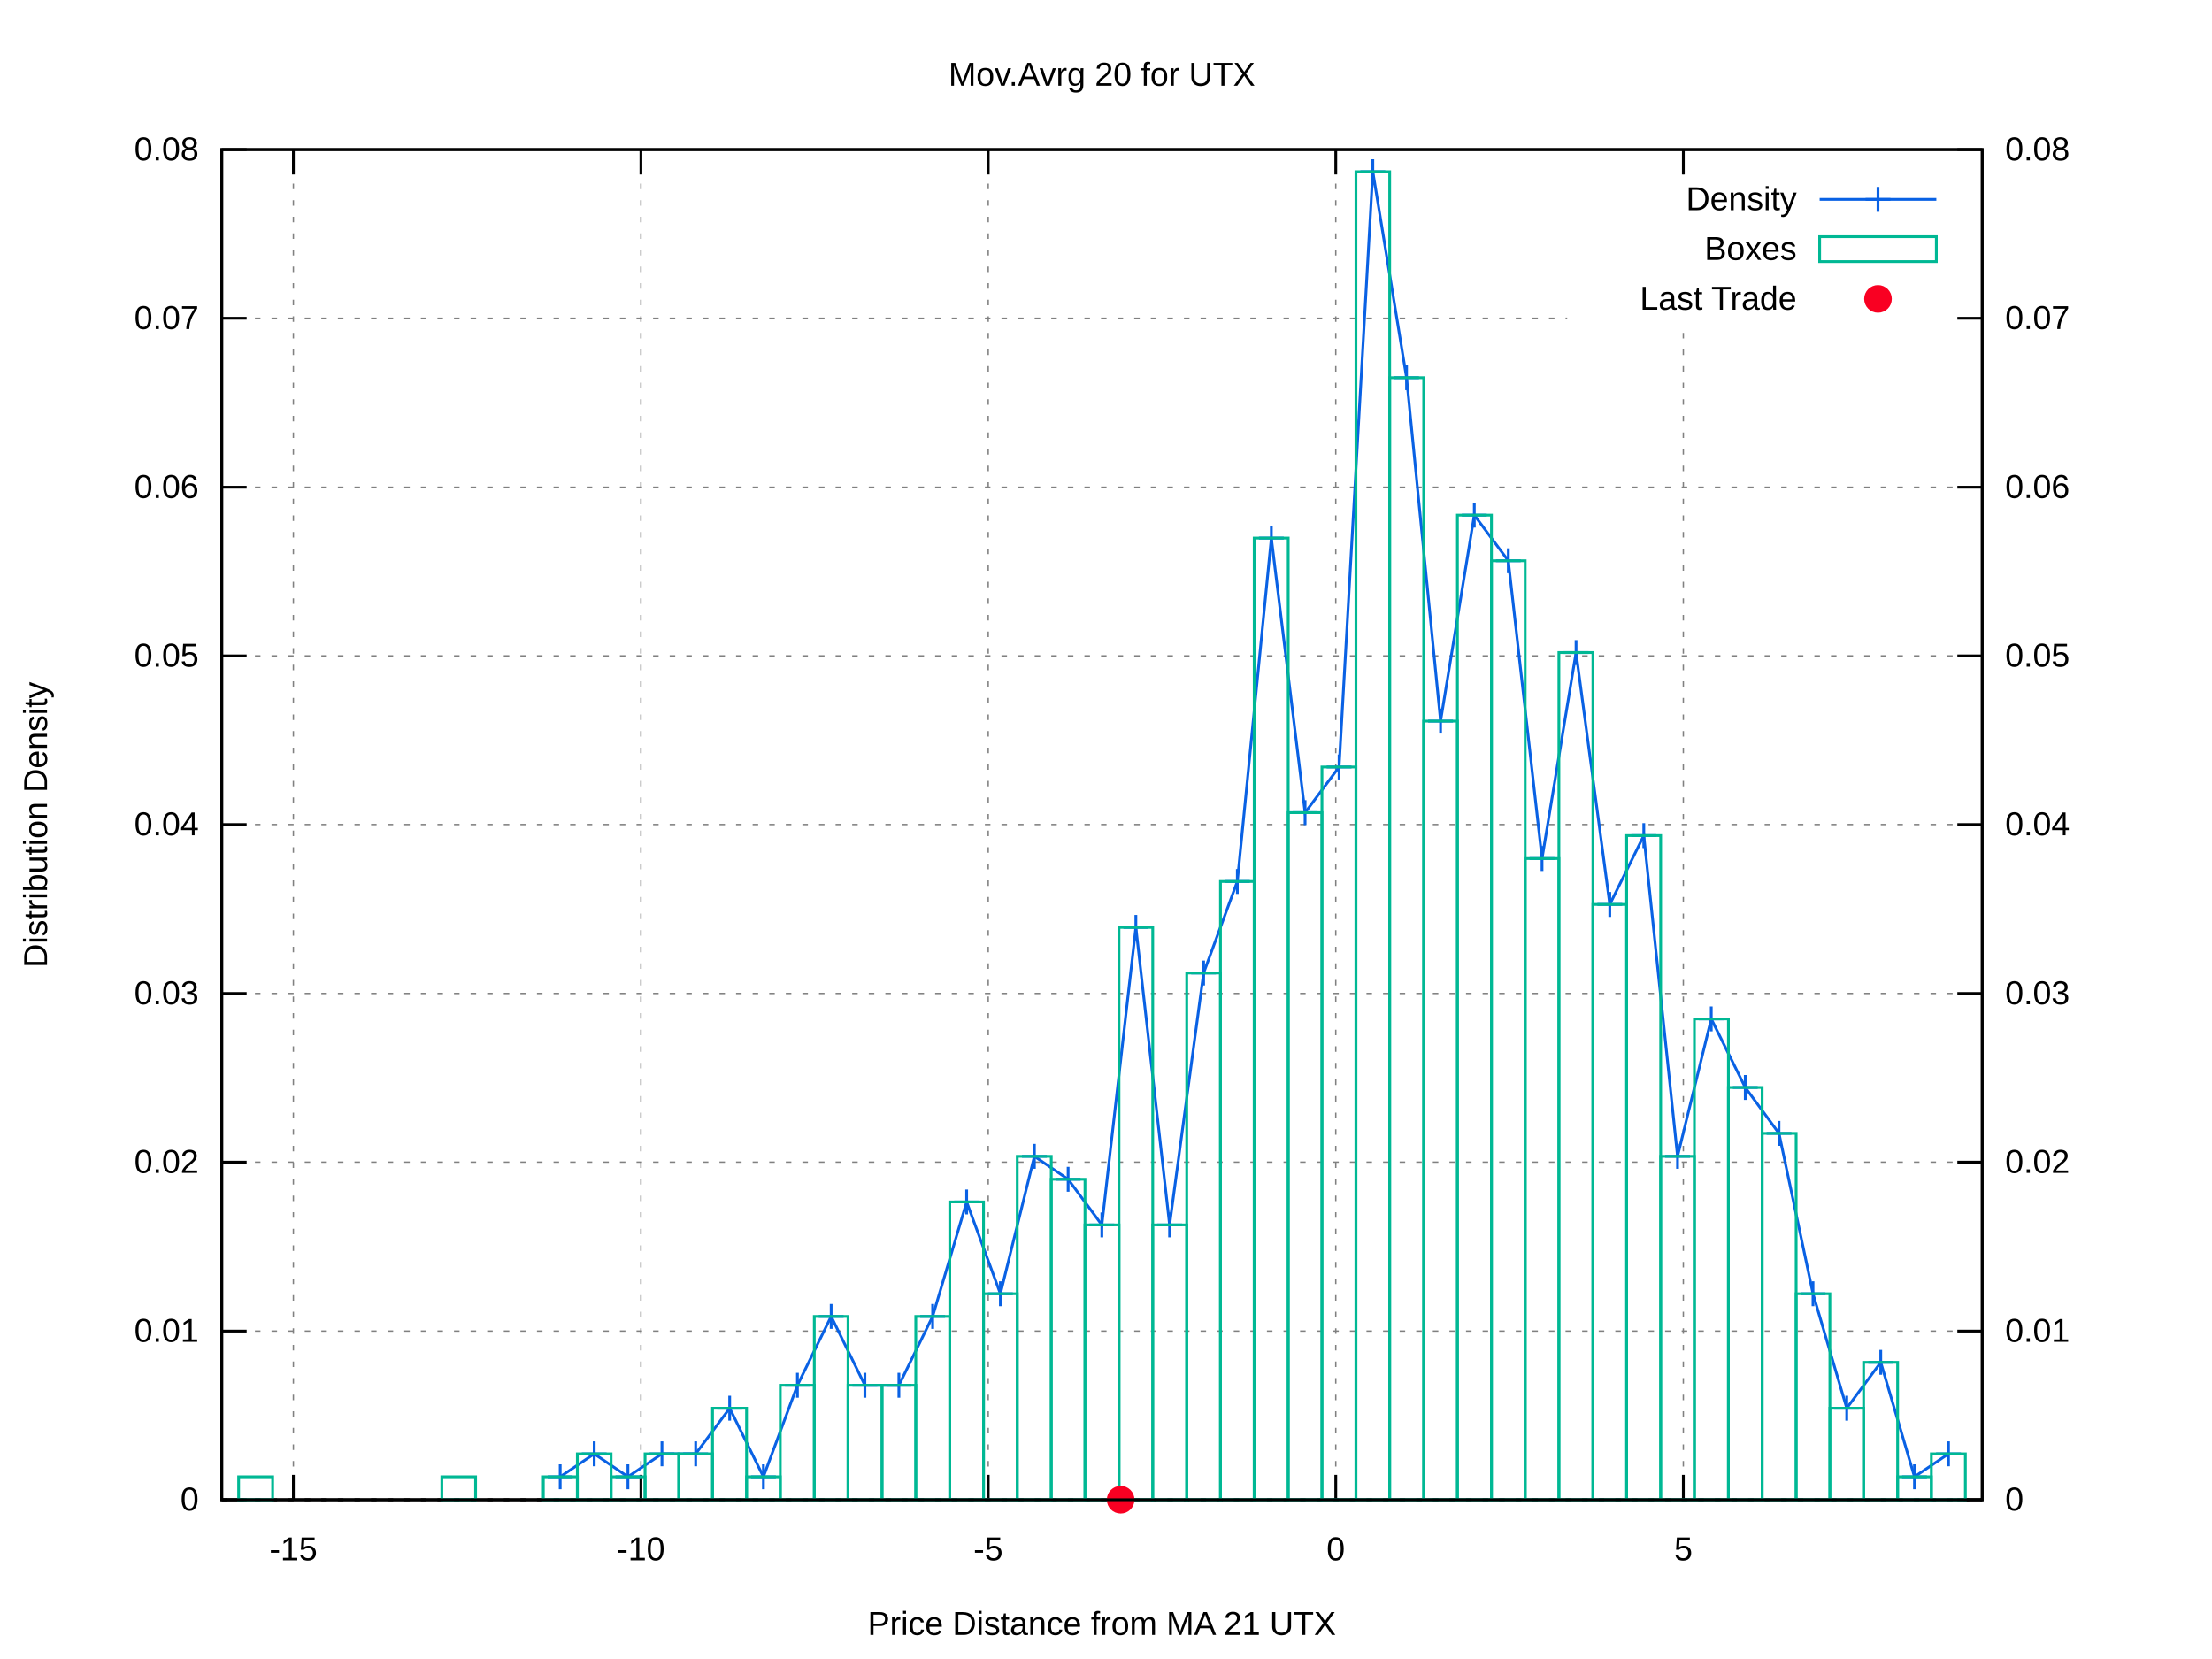
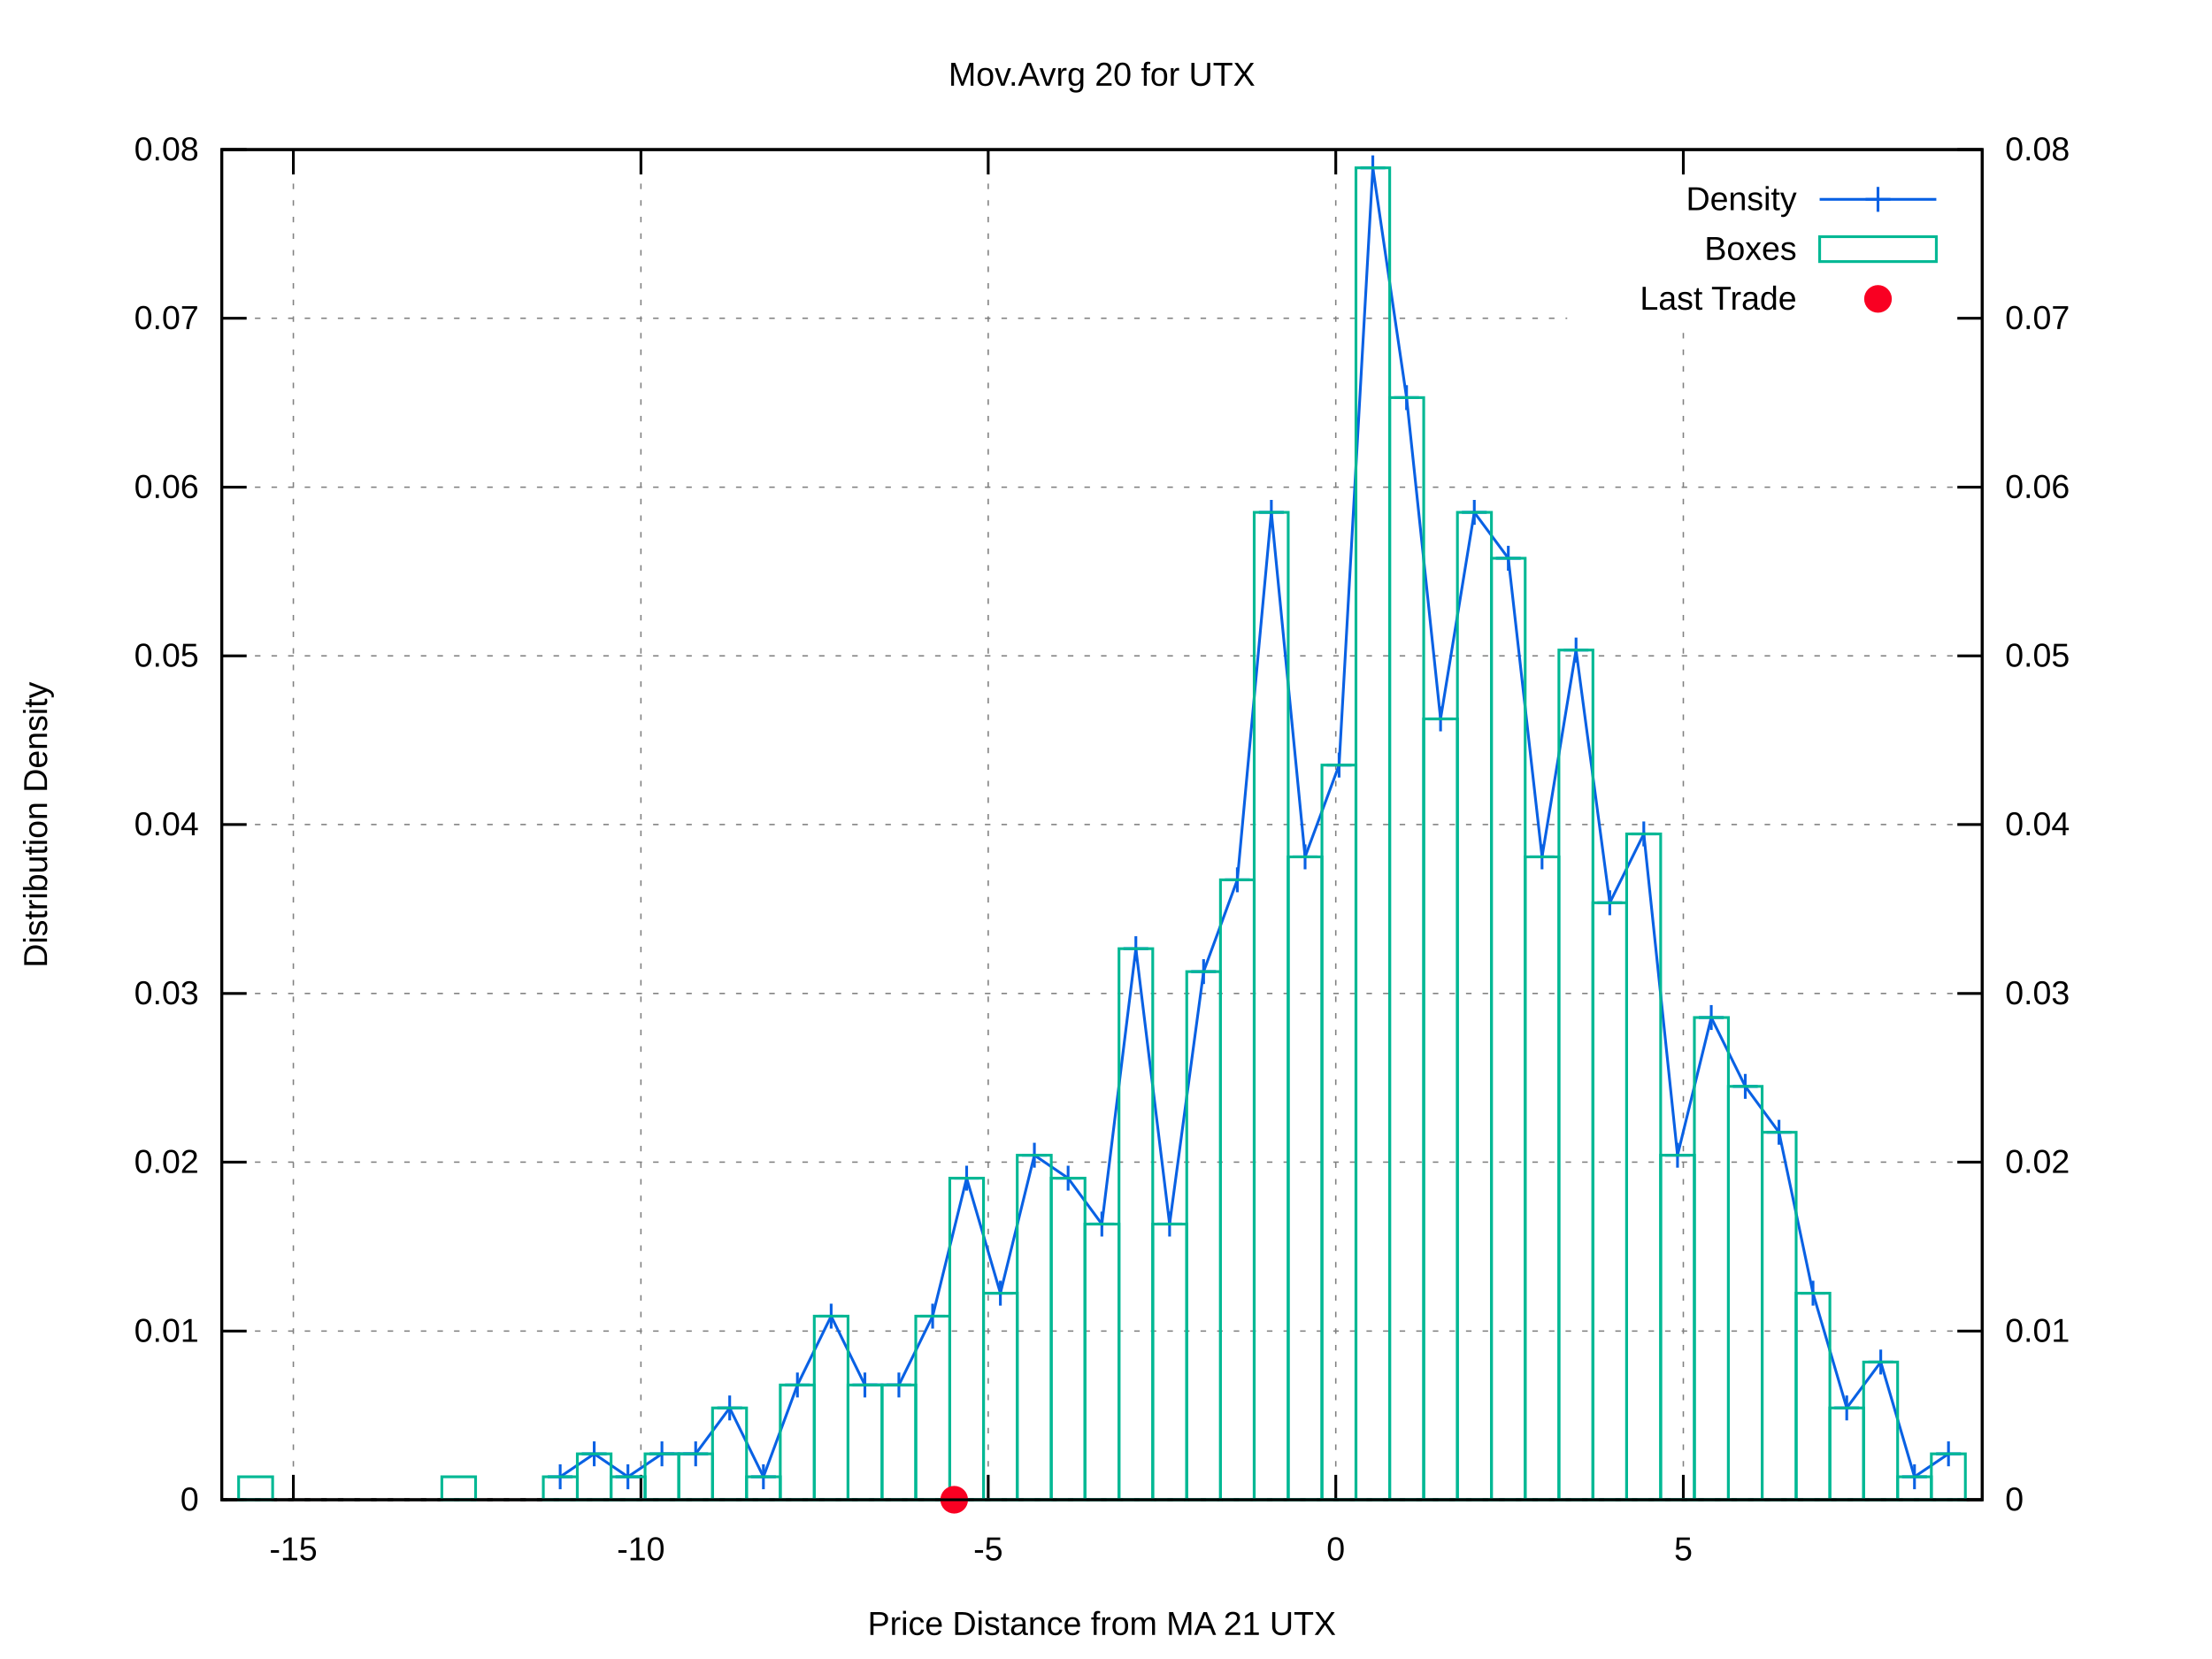
<svg xmlns="http://www.w3.org/2000/svg" xmlns:xlink="http://www.w3.org/1999/xlink" viewBox="0 0 800 600">
  <g id="gnuplot_canvas">
    <rect x="0" y="0" width="800" height="600" fill="#ffffff" />
    <defs>
      <circle id="gpDot" r="0.5" stroke-width="0.5" />
      <path id="gpPt0" stroke-width="0.222" stroke="currentColor" d="M-1,0 h2 M0,-1 v2" />
      <path id="gpPt1" stroke-width="0.222" stroke="currentColor" d="M-1,-1 L1,1 M1,-1 L-1,1" />
      <path id="gpPt2" stroke-width="0.222" stroke="currentColor" d="M-1,0 L1,0 M0,-1 L0,1 M-1,-1 L1,1 M-1,1 L1,-1" />
      <rect id="gpPt3" stroke-width="0.222" stroke="currentColor" x="-1" y="-1" width="2" height="2" />
      <rect id="gpPt4" stroke-width="0.222" stroke="currentColor" fill="currentColor" x="-1" y="-1" width="2" height="2" />
      <circle id="gpPt5" stroke-width="0.222" stroke="currentColor" cx="0" cy="0" r="1" />
      <use xlink:href="#gpPt5" id="gpPt6" fill="currentColor" stroke="none" />
      <path id="gpPt7" stroke-width="0.222" stroke="currentColor" d="M0,-1.33 L-1.33,0.67 L1.33,0.67 z" />
      <use xlink:href="#gpPt7" id="gpPt8" fill="currentColor" stroke="none" />
      <use xlink:href="#gpPt7" id="gpPt9" stroke="currentColor" transform="rotate(180)" />
      <use xlink:href="#gpPt9" id="gpPt10" fill="currentColor" stroke="none" />
      <use xlink:href="#gpPt3" id="gpPt11" stroke="currentColor" transform="rotate(45)" />
      <use xlink:href="#gpPt11" id="gpPt12" fill="currentColor" stroke="none" />
      <path id="gpPt13" stroke-width="0.222" stroke="currentColor" d="M0,1.330 L1.265,0.411 L0.782,-1.067 L-0.782,-1.076 L-1.265,0.411 z" />
      <use xlink:href="#gpPt13" id="gpPt14" fill="currentColor" stroke="none" />
      <filter id="textbox" filterUnits="objectBoundingBox" x="0" y="0" height="1" width="1">
        <feFlood flood-color="#FFFFFF" flood-opacity="1" result="bgnd" />
        <feComposite in="SourceGraphic" in2="bgnd" operator="atop" />
      </filter>
      <filter id="greybox" filterUnits="objectBoundingBox" x="0" y="0" height="1" width="1">
        <feFlood flood-color="lightgrey" flood-opacity="1" result="grey" />
        <feComposite in="SourceGraphic" in2="grey" operator="atop" />
      </filter>
    </defs>
    <g fill="none" color="#FFFFFF" stroke="black" stroke-width="1.00" stroke-linecap="butt" stroke-linejoin="miter">
</g>
    <g fill="none" color="black" stroke="currentColor" stroke-width="1.00" stroke-linecap="butt" stroke-linejoin="miter">
</g>
    <g fill="none" color="black" stroke="black" stroke-width="0.50" stroke-linecap="butt" stroke-linejoin="miter">
</g>
    <g fill="none" color="gray" stroke="currentColor" stroke-width="0.50" stroke-linecap="butt" stroke-linejoin="miter">
      <path stroke="gray" stroke-dasharray="2,4" class="gridline" d="M80.2,542.4 L716.9,542.4  " />
    </g>
    <g fill="none" color="gray" stroke="gray" stroke-width="1.00" stroke-linecap="butt" stroke-linejoin="miter">
</g>
    <g fill="none" color="black" stroke="currentColor" stroke-width="1.00" stroke-linecap="butt" stroke-linejoin="miter">
      <path stroke="black" d="M80.2,542.4 L89.2,542.4  " />
      <g transform="translate(71.9,546.3)" stroke="none" fill="black" font-family="arial" font-size="12.00" text-anchor="end">
        <text>
          <tspan font-family="arial"> 0</tspan>
        </text>
      </g>
    </g>
    <g fill="none" color="black" stroke="currentColor" stroke-width="1.00" stroke-linecap="butt" stroke-linejoin="miter">
</g>
    <g fill="none" color="black" stroke="black" stroke-width="0.50" stroke-linecap="butt" stroke-linejoin="miter">
</g>
    <g fill="none" color="gray" stroke="currentColor" stroke-width="0.50" stroke-linecap="butt" stroke-linejoin="miter">
      <path stroke="gray" stroke-dasharray="2,4" class="gridline" d="M80.2,481.4 L716.9,481.4  " />
    </g>
    <g fill="none" color="gray" stroke="gray" stroke-width="1.00" stroke-linecap="butt" stroke-linejoin="miter">
</g>
    <g fill="none" color="black" stroke="currentColor" stroke-width="1.00" stroke-linecap="butt" stroke-linejoin="miter">
      <path stroke="black" d="M80.2,481.4 L89.2,481.4  " />
      <g transform="translate(71.9,485.3)" stroke="none" fill="black" font-family="arial" font-size="12.00" text-anchor="end">
        <text>
          <tspan font-family="arial"> 0.01</tspan>
        </text>
      </g>
    </g>
    <g fill="none" color="black" stroke="currentColor" stroke-width="1.00" stroke-linecap="butt" stroke-linejoin="miter">
</g>
    <g fill="none" color="black" stroke="black" stroke-width="0.50" stroke-linecap="butt" stroke-linejoin="miter">
</g>
    <g fill="none" color="gray" stroke="currentColor" stroke-width="0.50" stroke-linecap="butt" stroke-linejoin="miter">
      <path stroke="gray" stroke-dasharray="2,4" class="gridline" d="M80.2,420.3 L716.9,420.3  " />
    </g>
    <g fill="none" color="gray" stroke="gray" stroke-width="1.00" stroke-linecap="butt" stroke-linejoin="miter">
</g>
    <g fill="none" color="black" stroke="currentColor" stroke-width="1.00" stroke-linecap="butt" stroke-linejoin="miter">
      <path stroke="black" d="M80.2,420.3 L89.2,420.3  " />
      <g transform="translate(71.9,424.2)" stroke="none" fill="black" font-family="arial" font-size="12.00" text-anchor="end">
        <text>
          <tspan font-family="arial"> 0.02</tspan>
        </text>
      </g>
    </g>
    <g fill="none" color="black" stroke="currentColor" stroke-width="1.00" stroke-linecap="butt" stroke-linejoin="miter">
</g>
    <g fill="none" color="black" stroke="black" stroke-width="0.50" stroke-linecap="butt" stroke-linejoin="miter">
</g>
    <g fill="none" color="gray" stroke="currentColor" stroke-width="0.50" stroke-linecap="butt" stroke-linejoin="miter">
      <path stroke="gray" stroke-dasharray="2,4" class="gridline" d="M80.2,359.3 L716.9,359.3  " />
    </g>
    <g fill="none" color="gray" stroke="gray" stroke-width="1.00" stroke-linecap="butt" stroke-linejoin="miter">
</g>
    <g fill="none" color="black" stroke="currentColor" stroke-width="1.00" stroke-linecap="butt" stroke-linejoin="miter">
      <path stroke="black" d="M80.2,359.3 L89.2,359.3  " />
      <g transform="translate(71.9,363.2)" stroke="none" fill="black" font-family="arial" font-size="12.00" text-anchor="end">
        <text>
          <tspan font-family="arial"> 0.03</tspan>
        </text>
      </g>
    </g>
    <g fill="none" color="black" stroke="currentColor" stroke-width="1.00" stroke-linecap="butt" stroke-linejoin="miter">
</g>
    <g fill="none" color="black" stroke="black" stroke-width="0.50" stroke-linecap="butt" stroke-linejoin="miter">
</g>
    <g fill="none" color="gray" stroke="currentColor" stroke-width="0.50" stroke-linecap="butt" stroke-linejoin="miter">
      <path stroke="gray" stroke-dasharray="2,4" class="gridline" d="M80.2,298.2 L716.9,298.2  " />
    </g>
    <g fill="none" color="gray" stroke="gray" stroke-width="1.00" stroke-linecap="butt" stroke-linejoin="miter">
</g>
    <g fill="none" color="black" stroke="currentColor" stroke-width="1.00" stroke-linecap="butt" stroke-linejoin="miter">
      <path stroke="black" d="M80.2,298.2 L89.2,298.2  " />
      <g transform="translate(71.9,302.1)" stroke="none" fill="black" font-family="arial" font-size="12.00" text-anchor="end">
        <text>
          <tspan font-family="arial"> 0.04</tspan>
        </text>
      </g>
    </g>
    <g fill="none" color="black" stroke="currentColor" stroke-width="1.00" stroke-linecap="butt" stroke-linejoin="miter">
</g>
    <g fill="none" color="black" stroke="black" stroke-width="0.50" stroke-linecap="butt" stroke-linejoin="miter">
</g>
    <g fill="none" color="gray" stroke="currentColor" stroke-width="0.50" stroke-linecap="butt" stroke-linejoin="miter">
      <path stroke="gray" stroke-dasharray="2,4" class="gridline" d="M80.2,237.2 L716.9,237.2  " />
    </g>
    <g fill="none" color="gray" stroke="gray" stroke-width="1.00" stroke-linecap="butt" stroke-linejoin="miter">
</g>
    <g fill="none" color="black" stroke="currentColor" stroke-width="1.00" stroke-linecap="butt" stroke-linejoin="miter">
      <path stroke="black" d="M80.2,237.2 L89.2,237.2  " />
      <g transform="translate(71.9,241.1)" stroke="none" fill="black" font-family="arial" font-size="12.00" text-anchor="end">
        <text>
          <tspan font-family="arial"> 0.05</tspan>
        </text>
      </g>
    </g>
    <g fill="none" color="black" stroke="currentColor" stroke-width="1.00" stroke-linecap="butt" stroke-linejoin="miter">
</g>
    <g fill="none" color="black" stroke="black" stroke-width="0.50" stroke-linecap="butt" stroke-linejoin="miter">
</g>
    <g fill="none" color="gray" stroke="currentColor" stroke-width="0.50" stroke-linecap="butt" stroke-linejoin="miter">
      <path stroke="gray" stroke-dasharray="2,4" class="gridline" d="M80.2,176.2 L716.9,176.2  " />
    </g>
    <g fill="none" color="gray" stroke="gray" stroke-width="1.00" stroke-linecap="butt" stroke-linejoin="miter">
</g>
    <g fill="none" color="black" stroke="currentColor" stroke-width="1.00" stroke-linecap="butt" stroke-linejoin="miter">
      <path stroke="black" d="M80.2,176.2 L89.2,176.2  " />
      <g transform="translate(71.9,180.1)" stroke="none" fill="black" font-family="arial" font-size="12.00" text-anchor="end">
        <text>
          <tspan font-family="arial"> 0.06</tspan>
        </text>
      </g>
    </g>
    <g fill="none" color="black" stroke="currentColor" stroke-width="1.00" stroke-linecap="butt" stroke-linejoin="miter">
</g>
    <g fill="none" color="black" stroke="black" stroke-width="0.50" stroke-linecap="butt" stroke-linejoin="miter">
</g>
    <g fill="none" color="gray" stroke="currentColor" stroke-width="0.50" stroke-linecap="butt" stroke-linejoin="miter">
      <path stroke="gray" stroke-dasharray="2,4" class="gridline" d="M80.2,115.1 L566.8,115.1 M708.6,115.1 L716.9,115.1  " />
    </g>
    <g fill="none" color="gray" stroke="gray" stroke-width="1.00" stroke-linecap="butt" stroke-linejoin="miter">
</g>
    <g fill="none" color="black" stroke="currentColor" stroke-width="1.00" stroke-linecap="butt" stroke-linejoin="miter">
      <path stroke="black" d="M80.2,115.1 L89.2,115.1  " />
      <g transform="translate(71.9,119.0)" stroke="none" fill="black" font-family="arial" font-size="12.00" text-anchor="end">
        <text>
          <tspan font-family="arial"> 0.07</tspan>
        </text>
      </g>
    </g>
    <g fill="none" color="black" stroke="currentColor" stroke-width="1.00" stroke-linecap="butt" stroke-linejoin="miter">
</g>
    <g fill="none" color="black" stroke="black" stroke-width="0.50" stroke-linecap="butt" stroke-linejoin="miter">
</g>
    <g fill="none" color="gray" stroke="currentColor" stroke-width="0.50" stroke-linecap="butt" stroke-linejoin="miter">
      <path stroke="gray" stroke-dasharray="2,4" class="gridline" d="M80.2,54.1 L716.9,54.1  " />
    </g>
    <g fill="none" color="gray" stroke="gray" stroke-width="1.00" stroke-linecap="butt" stroke-linejoin="miter">
</g>
    <g fill="none" color="black" stroke="currentColor" stroke-width="1.00" stroke-linecap="butt" stroke-linejoin="miter">
      <path stroke="black" d="M80.2,54.1 L89.2,54.1  " />
      <g transform="translate(71.9,58.0)" stroke="none" fill="black" font-family="arial" font-size="12.00" text-anchor="end">
        <text>
          <tspan font-family="arial"> 0.08</tspan>
        </text>
      </g>
    </g>
    <g fill="none" color="black" stroke="currentColor" stroke-width="1.00" stroke-linecap="butt" stroke-linejoin="miter">
</g>
    <g fill="none" color="black" stroke="black" stroke-width="0.50" stroke-linecap="butt" stroke-linejoin="miter">
</g>
    <g fill="none" color="gray" stroke="currentColor" stroke-width="0.50" stroke-linecap="butt" stroke-linejoin="miter">
      <path stroke="gray" stroke-dasharray="2,4" class="gridline" d="M106.1,542.4 L106.1,54.1  " />
    </g>
    <g fill="none" color="gray" stroke="gray" stroke-width="1.00" stroke-linecap="butt" stroke-linejoin="miter">
</g>
    <g fill="none" color="black" stroke="currentColor" stroke-width="1.00" stroke-linecap="butt" stroke-linejoin="miter">
      <path stroke="black" d="M106.1,542.4 L106.1,533.4 M106.1,54.1 L106.1,63.1  " />
      <g transform="translate(106.1,564.3)" stroke="none" fill="black" font-family="arial" font-size="12.00" text-anchor="middle">
        <text>
          <tspan font-family="arial">-15</tspan>
        </text>
      </g>
    </g>
    <g fill="none" color="black" stroke="currentColor" stroke-width="1.00" stroke-linecap="butt" stroke-linejoin="miter">
</g>
    <g fill="none" color="black" stroke="black" stroke-width="0.50" stroke-linecap="butt" stroke-linejoin="miter">
</g>
    <g fill="none" color="gray" stroke="currentColor" stroke-width="0.50" stroke-linecap="butt" stroke-linejoin="miter">
      <path stroke="gray" stroke-dasharray="2,4" class="gridline" d="M231.8,542.4 L231.8,54.1  " />
    </g>
    <g fill="none" color="gray" stroke="gray" stroke-width="1.00" stroke-linecap="butt" stroke-linejoin="miter">
</g>
    <g fill="none" color="black" stroke="currentColor" stroke-width="1.00" stroke-linecap="butt" stroke-linejoin="miter">
      <path stroke="black" d="M231.8,542.4 L231.8,533.4 M231.8,54.1 L231.8,63.1  " />
      <g transform="translate(231.8,564.3)" stroke="none" fill="black" font-family="arial" font-size="12.00" text-anchor="middle">
        <text>
          <tspan font-family="arial">-10</tspan>
        </text>
      </g>
    </g>
    <g fill="none" color="black" stroke="currentColor" stroke-width="1.00" stroke-linecap="butt" stroke-linejoin="miter">
</g>
    <g fill="none" color="black" stroke="black" stroke-width="0.50" stroke-linecap="butt" stroke-linejoin="miter">
</g>
    <g fill="none" color="gray" stroke="currentColor" stroke-width="0.50" stroke-linecap="butt" stroke-linejoin="miter">
      <path stroke="gray" stroke-dasharray="2,4" class="gridline" d="M357.4,542.4 L357.4,54.1  " />
    </g>
    <g fill="none" color="gray" stroke="gray" stroke-width="1.00" stroke-linecap="butt" stroke-linejoin="miter">
</g>
    <g fill="none" color="black" stroke="currentColor" stroke-width="1.00" stroke-linecap="butt" stroke-linejoin="miter">
      <path stroke="black" d="M357.4,542.4 L357.4,533.4 M357.4,54.1 L357.4,63.1  " />
      <g transform="translate(357.4,564.3)" stroke="none" fill="black" font-family="arial" font-size="12.00" text-anchor="middle">
        <text>
          <tspan font-family="arial">-5</tspan>
        </text>
      </g>
    </g>
    <g fill="none" color="black" stroke="currentColor" stroke-width="1.00" stroke-linecap="butt" stroke-linejoin="miter">
</g>
    <g fill="none" color="black" stroke="black" stroke-width="0.50" stroke-linecap="butt" stroke-linejoin="miter">
</g>
    <g fill="none" color="gray" stroke="currentColor" stroke-width="0.50" stroke-linecap="butt" stroke-linejoin="miter">
      <path stroke="gray" stroke-dasharray="2,4" class="gridline" d="M483.1,542.4 L483.1,54.1  " />
    </g>
    <g fill="none" color="gray" stroke="gray" stroke-width="1.00" stroke-linecap="butt" stroke-linejoin="miter">
</g>
    <g fill="none" color="black" stroke="currentColor" stroke-width="1.00" stroke-linecap="butt" stroke-linejoin="miter">
      <path stroke="black" d="M483.1,542.4 L483.1,533.4 M483.1,54.1 L483.1,63.1  " />
      <g transform="translate(483.1,564.3)" stroke="none" fill="black" font-family="arial" font-size="12.00" text-anchor="middle">
        <text>
          <tspan font-family="arial"> 0</tspan>
        </text>
      </g>
    </g>
    <g fill="none" color="black" stroke="currentColor" stroke-width="1.00" stroke-linecap="butt" stroke-linejoin="miter">
</g>
    <g fill="none" color="black" stroke="black" stroke-width="0.50" stroke-linecap="butt" stroke-linejoin="miter">
</g>
    <g fill="none" color="gray" stroke="currentColor" stroke-width="0.50" stroke-linecap="butt" stroke-linejoin="miter">
      <path stroke="gray" stroke-dasharray="2,4" class="gridline" d="M608.8,542.4 L608.8,117.1 M608.8,63.1 L608.8,54.1  " />
    </g>
    <g fill="none" color="gray" stroke="gray" stroke-width="1.00" stroke-linecap="butt" stroke-linejoin="miter">
</g>
    <g fill="none" color="black" stroke="currentColor" stroke-width="1.00" stroke-linecap="butt" stroke-linejoin="miter">
      <path stroke="black" d="M608.8,542.4 L608.8,533.4 M608.8,54.1 L608.8,63.1  " />
      <g transform="translate(608.8,564.3)" stroke="none" fill="black" font-family="arial" font-size="12.00" text-anchor="middle">
        <text>
          <tspan font-family="arial"> 5</tspan>
        </text>
      </g>
    </g>
    <g fill="none" color="black" stroke="currentColor" stroke-width="1.00" stroke-linecap="butt" stroke-linejoin="miter">
      <path stroke="black" d="M716.9,542.4 L707.9,542.4  " />
      <g transform="translate(725.2,546.3)" stroke="none" fill="black" font-family="arial" font-size="12.00" text-anchor="start">
        <text>
          <tspan font-family="arial"> 0</tspan>
        </text>
      </g>
    </g>
    <g fill="none" color="black" stroke="currentColor" stroke-width="1.00" stroke-linecap="butt" stroke-linejoin="miter">
      <path stroke="black" d="M716.9,481.4 L707.9,481.4  " />
      <g transform="translate(725.2,485.3)" stroke="none" fill="black" font-family="arial" font-size="12.00" text-anchor="start">
        <text>
          <tspan font-family="arial"> 0.01</tspan>
        </text>
      </g>
    </g>
    <g fill="none" color="black" stroke="currentColor" stroke-width="1.00" stroke-linecap="butt" stroke-linejoin="miter">
      <path stroke="black" d="M716.9,420.3 L707.9,420.3  " />
      <g transform="translate(725.2,424.2)" stroke="none" fill="black" font-family="arial" font-size="12.00" text-anchor="start">
        <text>
          <tspan font-family="arial"> 0.02</tspan>
        </text>
      </g>
    </g>
    <g fill="none" color="black" stroke="currentColor" stroke-width="1.00" stroke-linecap="butt" stroke-linejoin="miter">
      <path stroke="black" d="M716.9,359.3 L707.9,359.3  " />
      <g transform="translate(725.2,363.2)" stroke="none" fill="black" font-family="arial" font-size="12.00" text-anchor="start">
        <text>
          <tspan font-family="arial"> 0.03</tspan>
        </text>
      </g>
    </g>
    <g fill="none" color="black" stroke="currentColor" stroke-width="1.00" stroke-linecap="butt" stroke-linejoin="miter">
      <path stroke="black" d="M716.9,298.2 L707.9,298.2  " />
      <g transform="translate(725.2,302.1)" stroke="none" fill="black" font-family="arial" font-size="12.00" text-anchor="start">
        <text>
          <tspan font-family="arial"> 0.04</tspan>
        </text>
      </g>
    </g>
    <g fill="none" color="black" stroke="currentColor" stroke-width="1.00" stroke-linecap="butt" stroke-linejoin="miter">
      <path stroke="black" d="M716.9,237.2 L707.9,237.2  " />
      <g transform="translate(725.2,241.1)" stroke="none" fill="black" font-family="arial" font-size="12.00" text-anchor="start">
        <text>
          <tspan font-family="arial"> 0.05</tspan>
        </text>
      </g>
    </g>
    <g fill="none" color="black" stroke="currentColor" stroke-width="1.00" stroke-linecap="butt" stroke-linejoin="miter">
      <path stroke="black" d="M716.9,176.2 L707.9,176.2  " />
      <g transform="translate(725.2,180.1)" stroke="none" fill="black" font-family="arial" font-size="12.00" text-anchor="start">
        <text>
          <tspan font-family="arial"> 0.06</tspan>
        </text>
      </g>
    </g>
    <g fill="none" color="black" stroke="currentColor" stroke-width="1.00" stroke-linecap="butt" stroke-linejoin="miter">
      <path stroke="black" d="M716.9,115.1 L707.9,115.1  " />
      <g transform="translate(725.2,119.0)" stroke="none" fill="black" font-family="arial" font-size="12.00" text-anchor="start">
        <text>
          <tspan font-family="arial"> 0.07</tspan>
        </text>
      </g>
    </g>
    <g fill="none" color="black" stroke="currentColor" stroke-width="1.00" stroke-linecap="butt" stroke-linejoin="miter">
      <path stroke="black" d="M716.9,54.1 L707.9,54.1  " />
      <g transform="translate(725.2,58.0)" stroke="none" fill="black" font-family="arial" font-size="12.00" text-anchor="start">
        <text>
          <tspan font-family="arial"> 0.08</tspan>
        </text>
      </g>
    </g>
    <g fill="none" color="black" stroke="currentColor" stroke-width="1.00" stroke-linecap="butt" stroke-linejoin="miter">
</g>
    <g fill="none" color="gray" stroke="currentColor" stroke-width="1.00" stroke-linecap="butt" stroke-linejoin="miter">
      <path stroke="black" stroke-dasharray="2,4" d="M80.2,542.4 L716.9,542.4  " />
    </g>
    <g fill="none" color="black" stroke="currentColor" stroke-width="1.00" stroke-linecap="butt" stroke-linejoin="miter">
      <path stroke="black" d="M80.2,54.1 L80.2,542.4 L716.9,542.4 L716.9,54.1 L80.2,54.1 Z  " />
    </g>
    <g fill="none" color="black" stroke="currentColor" stroke-width="1.00" stroke-linecap="butt" stroke-linejoin="miter">
      <g transform="translate(17.0,298.3) rotate(270)" stroke="none" fill="black" font-family="arial" font-size="12.00" text-anchor="middle">
        <text>
          <tspan font-family="arial">Distribution Density</tspan>
        </text>
      </g>
    </g>
    <g fill="none" color="black" stroke="currentColor" stroke-width="1.00" stroke-linecap="butt" stroke-linejoin="miter">
      <g transform="translate(398.5,591.3)" stroke="none" fill="black" font-family="arial" font-size="12.00" text-anchor="middle">
        <text>
          <tspan font-family="arial">Price Distance from MA 21 UTX</tspan>
        </text>
      </g>
    </g>
    <g fill="none" color="black" stroke="currentColor" stroke-width="1.00" stroke-linecap="butt" stroke-linejoin="miter">
      <g transform="translate(398.5,31.0)" stroke="none" fill="black" font-family="arial" font-size="12.00" text-anchor="middle">
        <text>
          <tspan font-family="arial">Mov.Avrg 20 for UTX </tspan>
        </text>
      </g>
    </g>
    <g id="gnuplot_plot_1">
      <g fill="none" color="black" stroke="currentColor" stroke-width="1.00" stroke-linecap="butt" stroke-linejoin="miter">
        <g transform="translate(649.8,76.0)" stroke="none" fill="black" font-family="arial" font-size="12.00" text-anchor="end">
          <text>
            <tspan font-family="arial">Density</tspan>
          </text>
        </g>
      </g>
      <g fill="none" color="black" stroke="currentColor" stroke-width="1.00" stroke-linecap="butt" stroke-linejoin="miter">
-         <path stroke="rgb(  9,  97, 228)" d="M658.1,72.1 L700.3,72.1 M202.6,534.1 L214.9,525.8 L227.1,534.1 L239.4,525.8 L251.6,525.8 L263.9,509.3   L276.1,534.1 L288.4,501.0 L300.6,476.1 L312.8,501.0 L325.1,501.0 L337.3,476.1 L349.6,434.7 L361.8,467.9   L374.1,418.2 L386.3,426.5 L398.5,443.0 L410.8,335.4 L423.0,443.0 L435.3,351.9 L447.5,318.8 L459.8,194.6   L472.0,293.9 L484.3,277.4 L496.5,62.1 L508.7,136.6 L521.0,260.8 L533.2,186.3 L545.5,202.8 L557.7,310.5   L570.0,236.0 L582.2,327.1 L594.5,302.2 L606.7,418.2 L618.9,368.5 L631.2,393.3 L643.4,409.9 L655.7,467.9   L667.9,509.3 L680.2,492.7 L692.4,534.1 L704.7,525.8  " />
+         <path stroke="rgb(  9,  97, 228)" d="M658.1,72.1 L700.3,72.1 M202.6,534.1 L214.9,525.8 L227.1,534.1 L239.4,525.8 L251.6,525.8 L263.9,509.2   L276.1,534.1 L288.4,500.9 L300.6,476.0 L312.8,500.9 L325.1,500.9 L337.3,476.0 L349.6,426.1 L361.8,467.7   L374.1,417.8 L386.3,426.1 L398.5,442.7 L410.8,343.1 L423.0,442.7 L435.3,351.4 L447.5,318.2 L459.8,185.3   L472.0,309.9 L484.3,276.7 L496.5,60.7 L508.7,143.8 L521.0,260.0 L533.2,185.3 L545.5,201.9 L557.7,309.9   L570.0,235.1 L582.2,326.5 L594.5,301.6 L606.7,417.8 L618.9,368.0 L631.2,392.9 L643.4,409.5 L655.7,467.7   L667.9,509.2 L680.2,492.6 L692.4,534.1 L704.7,525.8  " />
        <use xlink:href="#gpPt0" transform="translate(202.6,534.1) scale(4.50)" color="rgb(  9,  97, 228)" />
        <use xlink:href="#gpPt0" transform="translate(214.9,525.8) scale(4.50)" color="rgb(  9,  97, 228)" />
        <use xlink:href="#gpPt0" transform="translate(227.1,534.1) scale(4.50)" color="rgb(  9,  97, 228)" />
        <use xlink:href="#gpPt0" transform="translate(239.4,525.8) scale(4.50)" color="rgb(  9,  97, 228)" />
        <use xlink:href="#gpPt0" transform="translate(251.6,525.8) scale(4.50)" color="rgb(  9,  97, 228)" />
-         <use xlink:href="#gpPt0" transform="translate(263.9,509.3) scale(4.50)" color="rgb(  9,  97, 228)" />
+         <use xlink:href="#gpPt0" transform="translate(263.9,509.2) scale(4.50)" color="rgb(  9,  97, 228)" />
        <use xlink:href="#gpPt0" transform="translate(276.1,534.1) scale(4.50)" color="rgb(  9,  97, 228)" />
-         <use xlink:href="#gpPt0" transform="translate(288.4,501.0) scale(4.50)" color="rgb(  9,  97, 228)" />
-         <use xlink:href="#gpPt0" transform="translate(300.6,476.1) scale(4.50)" color="rgb(  9,  97, 228)" />
-         <use xlink:href="#gpPt0" transform="translate(312.8,501.0) scale(4.50)" color="rgb(  9,  97, 228)" />
-         <use xlink:href="#gpPt0" transform="translate(325.1,501.0) scale(4.50)" color="rgb(  9,  97, 228)" />
-         <use xlink:href="#gpPt0" transform="translate(337.3,476.1) scale(4.50)" color="rgb(  9,  97, 228)" />
-         <use xlink:href="#gpPt0" transform="translate(349.6,434.7) scale(4.50)" color="rgb(  9,  97, 228)" />
-         <use xlink:href="#gpPt0" transform="translate(361.8,467.9) scale(4.50)" color="rgb(  9,  97, 228)" />
-         <use xlink:href="#gpPt0" transform="translate(374.1,418.2) scale(4.50)" color="rgb(  9,  97, 228)" />
-         <use xlink:href="#gpPt0" transform="translate(386.3,426.5) scale(4.50)" color="rgb(  9,  97, 228)" />
-         <use xlink:href="#gpPt0" transform="translate(398.5,443.0) scale(4.50)" color="rgb(  9,  97, 228)" />
-         <use xlink:href="#gpPt0" transform="translate(410.8,335.4) scale(4.50)" color="rgb(  9,  97, 228)" />
-         <use xlink:href="#gpPt0" transform="translate(423.0,443.0) scale(4.50)" color="rgb(  9,  97, 228)" />
-         <use xlink:href="#gpPt0" transform="translate(435.3,351.9) scale(4.50)" color="rgb(  9,  97, 228)" />
-         <use xlink:href="#gpPt0" transform="translate(447.5,318.8) scale(4.50)" color="rgb(  9,  97, 228)" />
-         <use xlink:href="#gpPt0" transform="translate(459.8,194.6) scale(4.50)" color="rgb(  9,  97, 228)" />
-         <use xlink:href="#gpPt0" transform="translate(472.0,293.9) scale(4.50)" color="rgb(  9,  97, 228)" />
-         <use xlink:href="#gpPt0" transform="translate(484.3,277.4) scale(4.50)" color="rgb(  9,  97, 228)" />
-         <use xlink:href="#gpPt0" transform="translate(496.5,62.1) scale(4.50)" color="rgb(  9,  97, 228)" />
-         <use xlink:href="#gpPt0" transform="translate(508.7,136.6) scale(4.50)" color="rgb(  9,  97, 228)" />
-         <use xlink:href="#gpPt0" transform="translate(521.0,260.8) scale(4.50)" color="rgb(  9,  97, 228)" />
-         <use xlink:href="#gpPt0" transform="translate(533.2,186.3) scale(4.50)" color="rgb(  9,  97, 228)" />
-         <use xlink:href="#gpPt0" transform="translate(545.5,202.8) scale(4.50)" color="rgb(  9,  97, 228)" />
-         <use xlink:href="#gpPt0" transform="translate(557.7,310.5) scale(4.50)" color="rgb(  9,  97, 228)" />
-         <use xlink:href="#gpPt0" transform="translate(570.0,236.0) scale(4.50)" color="rgb(  9,  97, 228)" />
-         <use xlink:href="#gpPt0" transform="translate(582.2,327.1) scale(4.50)" color="rgb(  9,  97, 228)" />
-         <use xlink:href="#gpPt0" transform="translate(594.5,302.2) scale(4.50)" color="rgb(  9,  97, 228)" />
-         <use xlink:href="#gpPt0" transform="translate(606.7,418.2) scale(4.50)" color="rgb(  9,  97, 228)" />
-         <use xlink:href="#gpPt0" transform="translate(618.9,368.5) scale(4.50)" color="rgb(  9,  97, 228)" />
-         <use xlink:href="#gpPt0" transform="translate(631.2,393.3) scale(4.50)" color="rgb(  9,  97, 228)" />
-         <use xlink:href="#gpPt0" transform="translate(643.4,409.9) scale(4.50)" color="rgb(  9,  97, 228)" />
-         <use xlink:href="#gpPt0" transform="translate(655.7,467.9) scale(4.50)" color="rgb(  9,  97, 228)" />
-         <use xlink:href="#gpPt0" transform="translate(667.9,509.3) scale(4.50)" color="rgb(  9,  97, 228)" />
-         <use xlink:href="#gpPt0" transform="translate(680.2,492.7) scale(4.50)" color="rgb(  9,  97, 228)" />
+         <use xlink:href="#gpPt0" transform="translate(288.4,500.9) scale(4.50)" color="rgb(  9,  97, 228)" />
+         <use xlink:href="#gpPt0" transform="translate(300.6,476.0) scale(4.50)" color="rgb(  9,  97, 228)" />
+         <use xlink:href="#gpPt0" transform="translate(312.8,500.9) scale(4.50)" color="rgb(  9,  97, 228)" />
+         <use xlink:href="#gpPt0" transform="translate(325.1,500.9) scale(4.50)" color="rgb(  9,  97, 228)" />
+         <use xlink:href="#gpPt0" transform="translate(337.3,476.0) scale(4.50)" color="rgb(  9,  97, 228)" />
+         <use xlink:href="#gpPt0" transform="translate(349.6,426.1) scale(4.50)" color="rgb(  9,  97, 228)" />
+         <use xlink:href="#gpPt0" transform="translate(361.8,467.7) scale(4.50)" color="rgb(  9,  97, 228)" />
+         <use xlink:href="#gpPt0" transform="translate(374.1,417.8) scale(4.50)" color="rgb(  9,  97, 228)" />
+         <use xlink:href="#gpPt0" transform="translate(386.3,426.1) scale(4.50)" color="rgb(  9,  97, 228)" />
+         <use xlink:href="#gpPt0" transform="translate(398.5,442.7) scale(4.50)" color="rgb(  9,  97, 228)" />
+         <use xlink:href="#gpPt0" transform="translate(410.8,343.1) scale(4.50)" color="rgb(  9,  97, 228)" />
+         <use xlink:href="#gpPt0" transform="translate(423.0,442.7) scale(4.50)" color="rgb(  9,  97, 228)" />
+         <use xlink:href="#gpPt0" transform="translate(435.3,351.4) scale(4.50)" color="rgb(  9,  97, 228)" />
+         <use xlink:href="#gpPt0" transform="translate(447.5,318.2) scale(4.50)" color="rgb(  9,  97, 228)" />
+         <use xlink:href="#gpPt0" transform="translate(459.8,185.3) scale(4.50)" color="rgb(  9,  97, 228)" />
+         <use xlink:href="#gpPt0" transform="translate(472.0,309.9) scale(4.50)" color="rgb(  9,  97, 228)" />
+         <use xlink:href="#gpPt0" transform="translate(484.3,276.7) scale(4.50)" color="rgb(  9,  97, 228)" />
+         <use xlink:href="#gpPt0" transform="translate(496.5,60.7) scale(4.50)" color="rgb(  9,  97, 228)" />
+         <use xlink:href="#gpPt0" transform="translate(508.7,143.8) scale(4.50)" color="rgb(  9,  97, 228)" />
+         <use xlink:href="#gpPt0" transform="translate(521.0,260.0) scale(4.50)" color="rgb(  9,  97, 228)" />
+         <use xlink:href="#gpPt0" transform="translate(533.2,185.3) scale(4.50)" color="rgb(  9,  97, 228)" />
+         <use xlink:href="#gpPt0" transform="translate(545.5,201.9) scale(4.50)" color="rgb(  9,  97, 228)" />
+         <use xlink:href="#gpPt0" transform="translate(557.7,309.9) scale(4.50)" color="rgb(  9,  97, 228)" />
+         <use xlink:href="#gpPt0" transform="translate(570.0,235.1) scale(4.50)" color="rgb(  9,  97, 228)" />
+         <use xlink:href="#gpPt0" transform="translate(582.2,326.5) scale(4.50)" color="rgb(  9,  97, 228)" />
+         <use xlink:href="#gpPt0" transform="translate(594.5,301.6) scale(4.50)" color="rgb(  9,  97, 228)" />
+         <use xlink:href="#gpPt0" transform="translate(606.7,417.8) scale(4.50)" color="rgb(  9,  97, 228)" />
+         <use xlink:href="#gpPt0" transform="translate(618.9,368.0) scale(4.50)" color="rgb(  9,  97, 228)" />
+         <use xlink:href="#gpPt0" transform="translate(631.2,392.9) scale(4.50)" color="rgb(  9,  97, 228)" />
+         <use xlink:href="#gpPt0" transform="translate(643.4,409.5) scale(4.50)" color="rgb(  9,  97, 228)" />
+         <use xlink:href="#gpPt0" transform="translate(655.7,467.7) scale(4.50)" color="rgb(  9,  97, 228)" />
+         <use xlink:href="#gpPt0" transform="translate(667.9,509.2) scale(4.50)" color="rgb(  9,  97, 228)" />
+         <use xlink:href="#gpPt0" transform="translate(680.2,492.6) scale(4.50)" color="rgb(  9,  97, 228)" />
        <use xlink:href="#gpPt0" transform="translate(692.4,534.1) scale(4.50)" color="rgb(  9,  97, 228)" />
        <use xlink:href="#gpPt0" transform="translate(704.7,525.8) scale(4.50)" color="rgb(  9,  97, 228)" />
        <use xlink:href="#gpPt0" transform="translate(679.2,72.1) scale(4.50)" color="rgb(  9,  97, 228)" />
      </g>
    </g>
    <g id="gnuplot_plot_2">
      <g fill="none" color="black" stroke="currentColor" stroke-width="1.00" stroke-linecap="butt" stroke-linejoin="miter">
        <g transform="translate(649.8,94.0)" stroke="none" fill="black" font-family="arial" font-size="12.00" text-anchor="end">
          <text>
            <tspan font-family="arial">Boxes</tspan>
          </text>
        </g>
      </g>
      <g fill="none" color="black" stroke="currentColor" stroke-width="1.00" stroke-linecap="butt" stroke-linejoin="miter">
        <path stroke="rgb(  0, 184, 148)" d="M658.1,94.6 L700.3,94.6 L700.3,85.6 L658.1,85.6 L658.1,94.6 Z  " />
        <path stroke="rgb(  0, 184, 148)" d="M86.3,542.4 L86.3,534.1 L98.6,534.1 L98.6,542.4 L86.3,542.4 Z  " />
        <path stroke="rgb(  0, 184, 148)" d="M159.8,542.4 L159.8,534.1 L172.0,534.1 L172.0,542.4 L159.8,542.4 Z  " />
        <path stroke="rgb(  0, 184, 148)" d="M196.5,542.4 L196.5,534.1 L208.8,534.1 L208.8,542.4 L196.5,542.4 Z  " />
        <path stroke="rgb(  0, 184, 148)" d="M208.8,542.4 L208.8,525.8 L221.0,525.8 L221.0,542.4 L208.8,542.4 Z  " />
        <path stroke="rgb(  0, 184, 148)" d="M221.0,542.4 L221.0,534.1 L233.3,534.1 L233.3,542.4 L221.0,542.4 Z  " />
        <path stroke="rgb(  0, 184, 148)" d="M233.3,542.4 L233.3,525.8 L245.5,525.8 L245.5,542.4 L233.3,542.4 Z  " />
        <path stroke="rgb(  0, 184, 148)" d="M245.5,542.4 L245.5,525.8 L257.7,525.8 L257.7,542.4 L245.5,542.4 Z  " />
-         <path stroke="rgb(  0, 184, 148)" d="M257.7,542.4 L257.7,509.3 L270.0,509.3 L270.0,542.4 L257.7,542.4 Z  " />
+         <path stroke="rgb(  0, 184, 148)" d="M257.7,542.4 L257.7,509.2 L270.0,509.2 L270.0,542.4 L257.7,542.4 Z  " />
        <path stroke="rgb(  0, 184, 148)" d="M270.0,542.4 L270.0,534.1 L282.2,534.1 L282.2,542.4 L270.0,542.4 Z  " />
-         <path stroke="rgb(  0, 184, 148)" d="M282.2,542.4 L282.2,501.0 L294.5,501.0 L294.5,542.4 L282.2,542.4 Z  " />
-         <path stroke="rgb(  0, 184, 148)" d="M294.5,542.4 L294.5,476.1 L306.7,476.1 L306.7,542.4 L294.5,542.4 Z  " />
-         <path stroke="rgb(  0, 184, 148)" d="M306.7,542.4 L306.7,501.0 L319.0,501.0 L319.0,542.4 L306.7,542.4 Z  " />
-         <path stroke="rgb(  0, 184, 148)" d="M319.0,542.4 L319.0,501.0 L331.2,501.0 L331.2,542.4 L319.0,542.4 Z  " />
-         <path stroke="rgb(  0, 184, 148)" d="M331.2,542.4 L331.2,476.1 L343.5,476.1 L343.5,542.4 L331.2,542.4 Z  " />
-         <path stroke="rgb(  0, 184, 148)" d="M343.5,542.4 L343.5,434.7 L355.7,434.7 L355.7,542.4 L343.5,542.4 Z  " />
-         <path stroke="rgb(  0, 184, 148)" d="M355.7,542.4 L355.7,467.9 L367.9,467.9 L367.9,542.4 L355.7,542.4 Z  " />
-         <path stroke="rgb(  0, 184, 148)" d="M367.9,542.4 L367.9,418.2 L380.2,418.2 L380.2,542.4 L367.9,542.4 Z  " />
-         <path stroke="rgb(  0, 184, 148)" d="M380.2,542.4 L380.2,426.5 L392.4,426.5 L392.4,542.4 L380.2,542.4 Z  " />
-         <path stroke="rgb(  0, 184, 148)" d="M392.4,542.4 L392.4,443.0 L404.7,443.0 L404.7,542.4 L392.4,542.4 Z  " />
-         <path stroke="rgb(  0, 184, 148)" d="M404.7,542.4 L404.7,335.4 L416.9,335.4 L416.9,542.4 L404.7,542.4 Z  " />
-         <path stroke="rgb(  0, 184, 148)" d="M416.9,542.4 L416.9,443.0 L429.2,443.0 L429.2,542.4 L416.9,542.4 Z  " />
-         <path stroke="rgb(  0, 184, 148)" d="M429.2,542.4 L429.2,351.9 L441.4,351.9 L441.4,542.4 L429.2,542.4 Z  " />
-         <path stroke="rgb(  0, 184, 148)" d="M441.4,542.4 L441.4,318.8 L453.6,318.8 L453.6,542.4 L441.4,542.4 Z  " />
-         <path stroke="rgb(  0, 184, 148)" d="M453.6,542.4 L453.6,194.6 L465.9,194.6 L465.9,542.4 L453.6,542.4 Z  " />
-         <path stroke="rgb(  0, 184, 148)" d="M465.9,542.4 L465.9,293.9 L478.1,293.9 L478.1,542.4 L465.9,542.4 Z  " />
-         <path stroke="rgb(  0, 184, 148)" d="M478.1,542.4 L478.1,277.4 L490.4,277.4 L490.4,542.4 L478.1,542.4 Z  " />
-         <path stroke="rgb(  0, 184, 148)" d="M490.4,542.4 L490.4,62.1 L502.6,62.1 L502.6,542.4 L490.4,542.4 Z  " />
-         <path stroke="rgb(  0, 184, 148)" d="M502.6,542.4 L502.6,136.6 L514.9,136.6 L514.9,542.4 L502.6,542.4 Z  " />
-         <path stroke="rgb(  0, 184, 148)" d="M514.9,542.4 L514.9,260.8 L527.1,260.8 L527.1,542.4 L514.9,542.4 Z  " />
-         <path stroke="rgb(  0, 184, 148)" d="M527.1,542.4 L527.1,186.3 L539.4,186.3 L539.4,542.4 L527.1,542.4 Z  " />
-         <path stroke="rgb(  0, 184, 148)" d="M539.4,542.4 L539.4,202.8 L551.6,202.8 L551.6,542.4 L539.4,542.4 Z  " />
-         <path stroke="rgb(  0, 184, 148)" d="M551.6,542.4 L551.6,310.5 L563.8,310.5 L563.8,542.4 L551.6,542.4 Z  " />
-         <path stroke="rgb(  0, 184, 148)" d="M563.8,542.4 L563.8,236.0 L576.1,236.0 L576.1,542.4 L563.8,542.4 Z  " />
-         <path stroke="rgb(  0, 184, 148)" d="M576.1,542.4 L576.1,327.1 L588.3,327.1 L588.3,542.4 L576.1,542.4 Z  " />
-         <path stroke="rgb(  0, 184, 148)" d="M588.3,542.4 L588.3,302.2 L600.6,302.2 L600.6,542.4 L588.3,542.4 Z  " />
-         <path stroke="rgb(  0, 184, 148)" d="M600.6,542.4 L600.6,418.2 L612.8,418.2 L612.8,542.4 L600.6,542.4 Z  " />
-         <path stroke="rgb(  0, 184, 148)" d="M612.8,542.4 L612.8,368.5 L625.1,368.5 L625.1,542.4 L612.8,542.4 Z  " />
-         <path stroke="rgb(  0, 184, 148)" d="M625.1,542.4 L625.1,393.3 L637.3,393.3 L637.3,542.4 L625.1,542.4 Z  " />
-         <path stroke="rgb(  0, 184, 148)" d="M637.3,542.4 L637.3,409.9 L649.6,409.9 L649.6,542.4 L637.3,542.4 Z  " />
-         <path stroke="rgb(  0, 184, 148)" d="M649.6,542.4 L649.6,467.9 L661.8,467.9 L661.8,542.4 L649.6,542.4 Z  " />
-         <path stroke="rgb(  0, 184, 148)" d="M661.8,542.4 L661.8,509.3 L674.0,509.3 L674.0,542.4 L661.8,542.4 Z  " />
-         <path stroke="rgb(  0, 184, 148)" d="M674.0,542.4 L674.0,492.7 L686.3,492.7 L686.3,542.4 L674.0,542.4 Z  " />
+         <path stroke="rgb(  0, 184, 148)" d="M282.2,542.4 L282.2,500.9 L294.5,500.9 L294.5,542.4 L282.2,542.4 Z  " />
+         <path stroke="rgb(  0, 184, 148)" d="M294.5,542.4 L294.5,476.0 L306.7,476.0 L306.7,542.4 L294.5,542.4 Z  " />
+         <path stroke="rgb(  0, 184, 148)" d="M306.7,542.4 L306.7,500.9 L319.0,500.9 L319.0,542.4 L306.7,542.4 Z  " />
+         <path stroke="rgb(  0, 184, 148)" d="M319.0,542.4 L319.0,500.9 L331.2,500.9 L331.2,542.4 L319.0,542.4 Z  " />
+         <path stroke="rgb(  0, 184, 148)" d="M331.2,542.4 L331.2,476.0 L343.5,476.0 L343.5,542.4 L331.2,542.4 Z  " />
+         <path stroke="rgb(  0, 184, 148)" d="M343.5,542.4 L343.5,426.1 L355.7,426.1 L355.7,542.4 L343.5,542.4 Z  " />
+         <path stroke="rgb(  0, 184, 148)" d="M355.7,542.4 L355.7,467.7 L367.9,467.7 L367.9,542.4 L355.7,542.4 Z  " />
+         <path stroke="rgb(  0, 184, 148)" d="M367.9,542.4 L367.9,417.8 L380.2,417.8 L380.2,542.4 L367.9,542.4 Z  " />
+         <path stroke="rgb(  0, 184, 148)" d="M380.2,542.4 L380.2,426.1 L392.4,426.1 L392.4,542.4 L380.2,542.4 Z  " />
+         <path stroke="rgb(  0, 184, 148)" d="M392.4,542.4 L392.4,442.7 L404.7,442.7 L404.7,542.4 L392.4,542.4 Z  " />
+         <path stroke="rgb(  0, 184, 148)" d="M404.7,542.4 L404.7,343.1 L416.9,343.1 L416.9,542.4 L404.7,542.4 Z  " />
+         <path stroke="rgb(  0, 184, 148)" d="M416.9,542.4 L416.9,442.7 L429.2,442.7 L429.2,542.4 L416.9,542.4 Z  " />
+         <path stroke="rgb(  0, 184, 148)" d="M429.2,542.4 L429.2,351.4 L441.4,351.4 L441.4,542.4 L429.2,542.4 Z  " />
+         <path stroke="rgb(  0, 184, 148)" d="M441.4,542.4 L441.4,318.2 L453.6,318.2 L453.6,542.4 L441.4,542.4 Z  " />
+         <path stroke="rgb(  0, 184, 148)" d="M453.6,542.4 L453.6,185.3 L465.9,185.3 L465.9,542.4 L453.6,542.4 Z  " />
+         <path stroke="rgb(  0, 184, 148)" d="M465.9,542.4 L465.9,309.9 L478.1,309.9 L478.1,542.4 L465.9,542.4 Z  " />
+         <path stroke="rgb(  0, 184, 148)" d="M478.1,542.4 L478.1,276.7 L490.4,276.7 L490.4,542.4 L478.1,542.4 Z  " />
+         <path stroke="rgb(  0, 184, 148)" d="M490.4,542.4 L490.4,60.7 L502.6,60.7 L502.6,542.4 L490.4,542.4 Z  " />
+         <path stroke="rgb(  0, 184, 148)" d="M502.6,542.4 L502.6,143.8 L514.9,143.8 L514.9,542.4 L502.6,542.4 Z  " />
+         <path stroke="rgb(  0, 184, 148)" d="M514.9,542.4 L514.9,260.0 L527.1,260.0 L527.1,542.4 L514.9,542.4 Z  " />
+         <path stroke="rgb(  0, 184, 148)" d="M527.1,542.4 L527.1,185.3 L539.4,185.3 L539.4,542.4 L527.1,542.4 Z  " />
+         <path stroke="rgb(  0, 184, 148)" d="M539.4,542.4 L539.4,201.9 L551.6,201.9 L551.6,542.4 L539.4,542.4 Z  " />
+         <path stroke="rgb(  0, 184, 148)" d="M551.6,542.4 L551.6,309.9 L563.8,309.9 L563.8,542.4 L551.6,542.4 Z  " />
+         <path stroke="rgb(  0, 184, 148)" d="M563.8,542.4 L563.8,235.1 L576.1,235.1 L576.1,542.4 L563.8,542.4 Z  " />
+         <path stroke="rgb(  0, 184, 148)" d="M576.1,542.4 L576.1,326.5 L588.3,326.5 L588.3,542.4 L576.1,542.4 Z  " />
+         <path stroke="rgb(  0, 184, 148)" d="M588.3,542.4 L588.3,301.6 L600.6,301.6 L600.6,542.4 L588.3,542.4 Z  " />
+         <path stroke="rgb(  0, 184, 148)" d="M600.6,542.4 L600.6,417.8 L612.8,417.8 L612.8,542.4 L600.6,542.4 Z  " />
+         <path stroke="rgb(  0, 184, 148)" d="M612.8,542.4 L612.8,368.0 L625.1,368.0 L625.1,542.4 L612.8,542.4 Z  " />
+         <path stroke="rgb(  0, 184, 148)" d="M625.1,542.4 L625.1,392.9 L637.3,392.9 L637.3,542.4 L625.1,542.4 Z  " />
+         <path stroke="rgb(  0, 184, 148)" d="M637.3,542.4 L637.3,409.5 L649.6,409.5 L649.6,542.4 L637.3,542.4 Z  " />
+         <path stroke="rgb(  0, 184, 148)" d="M649.6,542.4 L649.6,467.7 L661.8,467.7 L661.8,542.4 L649.6,542.4 Z  " />
+         <path stroke="rgb(  0, 184, 148)" d="M661.8,542.4 L661.8,509.2 L674.0,509.2 L674.0,542.4 L661.8,542.4 Z  " />
+         <path stroke="rgb(  0, 184, 148)" d="M674.0,542.4 L674.0,492.6 L686.3,492.6 L686.3,542.4 L674.0,542.4 Z  " />
        <path stroke="rgb(  0, 184, 148)" d="M686.3,542.4 L686.3,534.1 L698.5,534.1 L698.5,542.4 L686.3,542.4 Z  " />
        <path stroke="rgb(  0, 184, 148)" d="M698.5,542.4 L698.5,525.8 L710.8,525.8 L710.8,542.4 L698.5,542.4 Z  " />
      </g>
    </g>
    <g id="gnuplot_plot_3">
      <g fill="none" color="black" stroke="currentColor" stroke-width="1.00" stroke-linecap="butt" stroke-linejoin="miter">
        <g transform="translate(649.8,112.0)" stroke="none" fill="black" font-family="arial" font-size="12.00" text-anchor="end">
          <text>
            <tspan font-family="arial">Last Trade</tspan>
          </text>
        </g>
      </g>
      <g fill="none" color="black" stroke="currentColor" stroke-width="1.00" stroke-linecap="butt" stroke-linejoin="miter">
-         <use xlink:href="#gpPt6" transform="translate(405.3,542.4) scale(4.50)" color="rgb(249,   0,  34)" />
+         <use xlink:href="#gpPt6" transform="translate(345.1,542.4) scale(4.50)" color="rgb(249,   0,  34)" />
        <use xlink:href="#gpPt6" transform="translate(679.2,108.1) scale(4.50)" color="rgb(249,   0,  34)" />
      </g>
    </g>
    <g fill="none" color="#FFFFFF" stroke="rgb(249,   0,  34)" stroke-width="2.00" stroke-linecap="butt" stroke-linejoin="miter">
</g>
    <g fill="none" color="black" stroke="currentColor" stroke-width="2.00" stroke-linecap="butt" stroke-linejoin="miter">
</g>
    <g fill="none" color="black" stroke="black" stroke-width="1.00" stroke-linecap="butt" stroke-linejoin="miter">
</g>
    <g fill="none" color="black" stroke="currentColor" stroke-width="1.00" stroke-linecap="butt" stroke-linejoin="miter">
      <path stroke="black" d="M80.2,54.1 L80.2,542.4 L716.9,542.4 L716.9,54.1 L80.2,54.1 Z  " />
    </g>
    <g fill="none" color="black" stroke="currentColor" stroke-width="1.00" stroke-linecap="butt" stroke-linejoin="miter">
</g>
  </g>
</svg>
